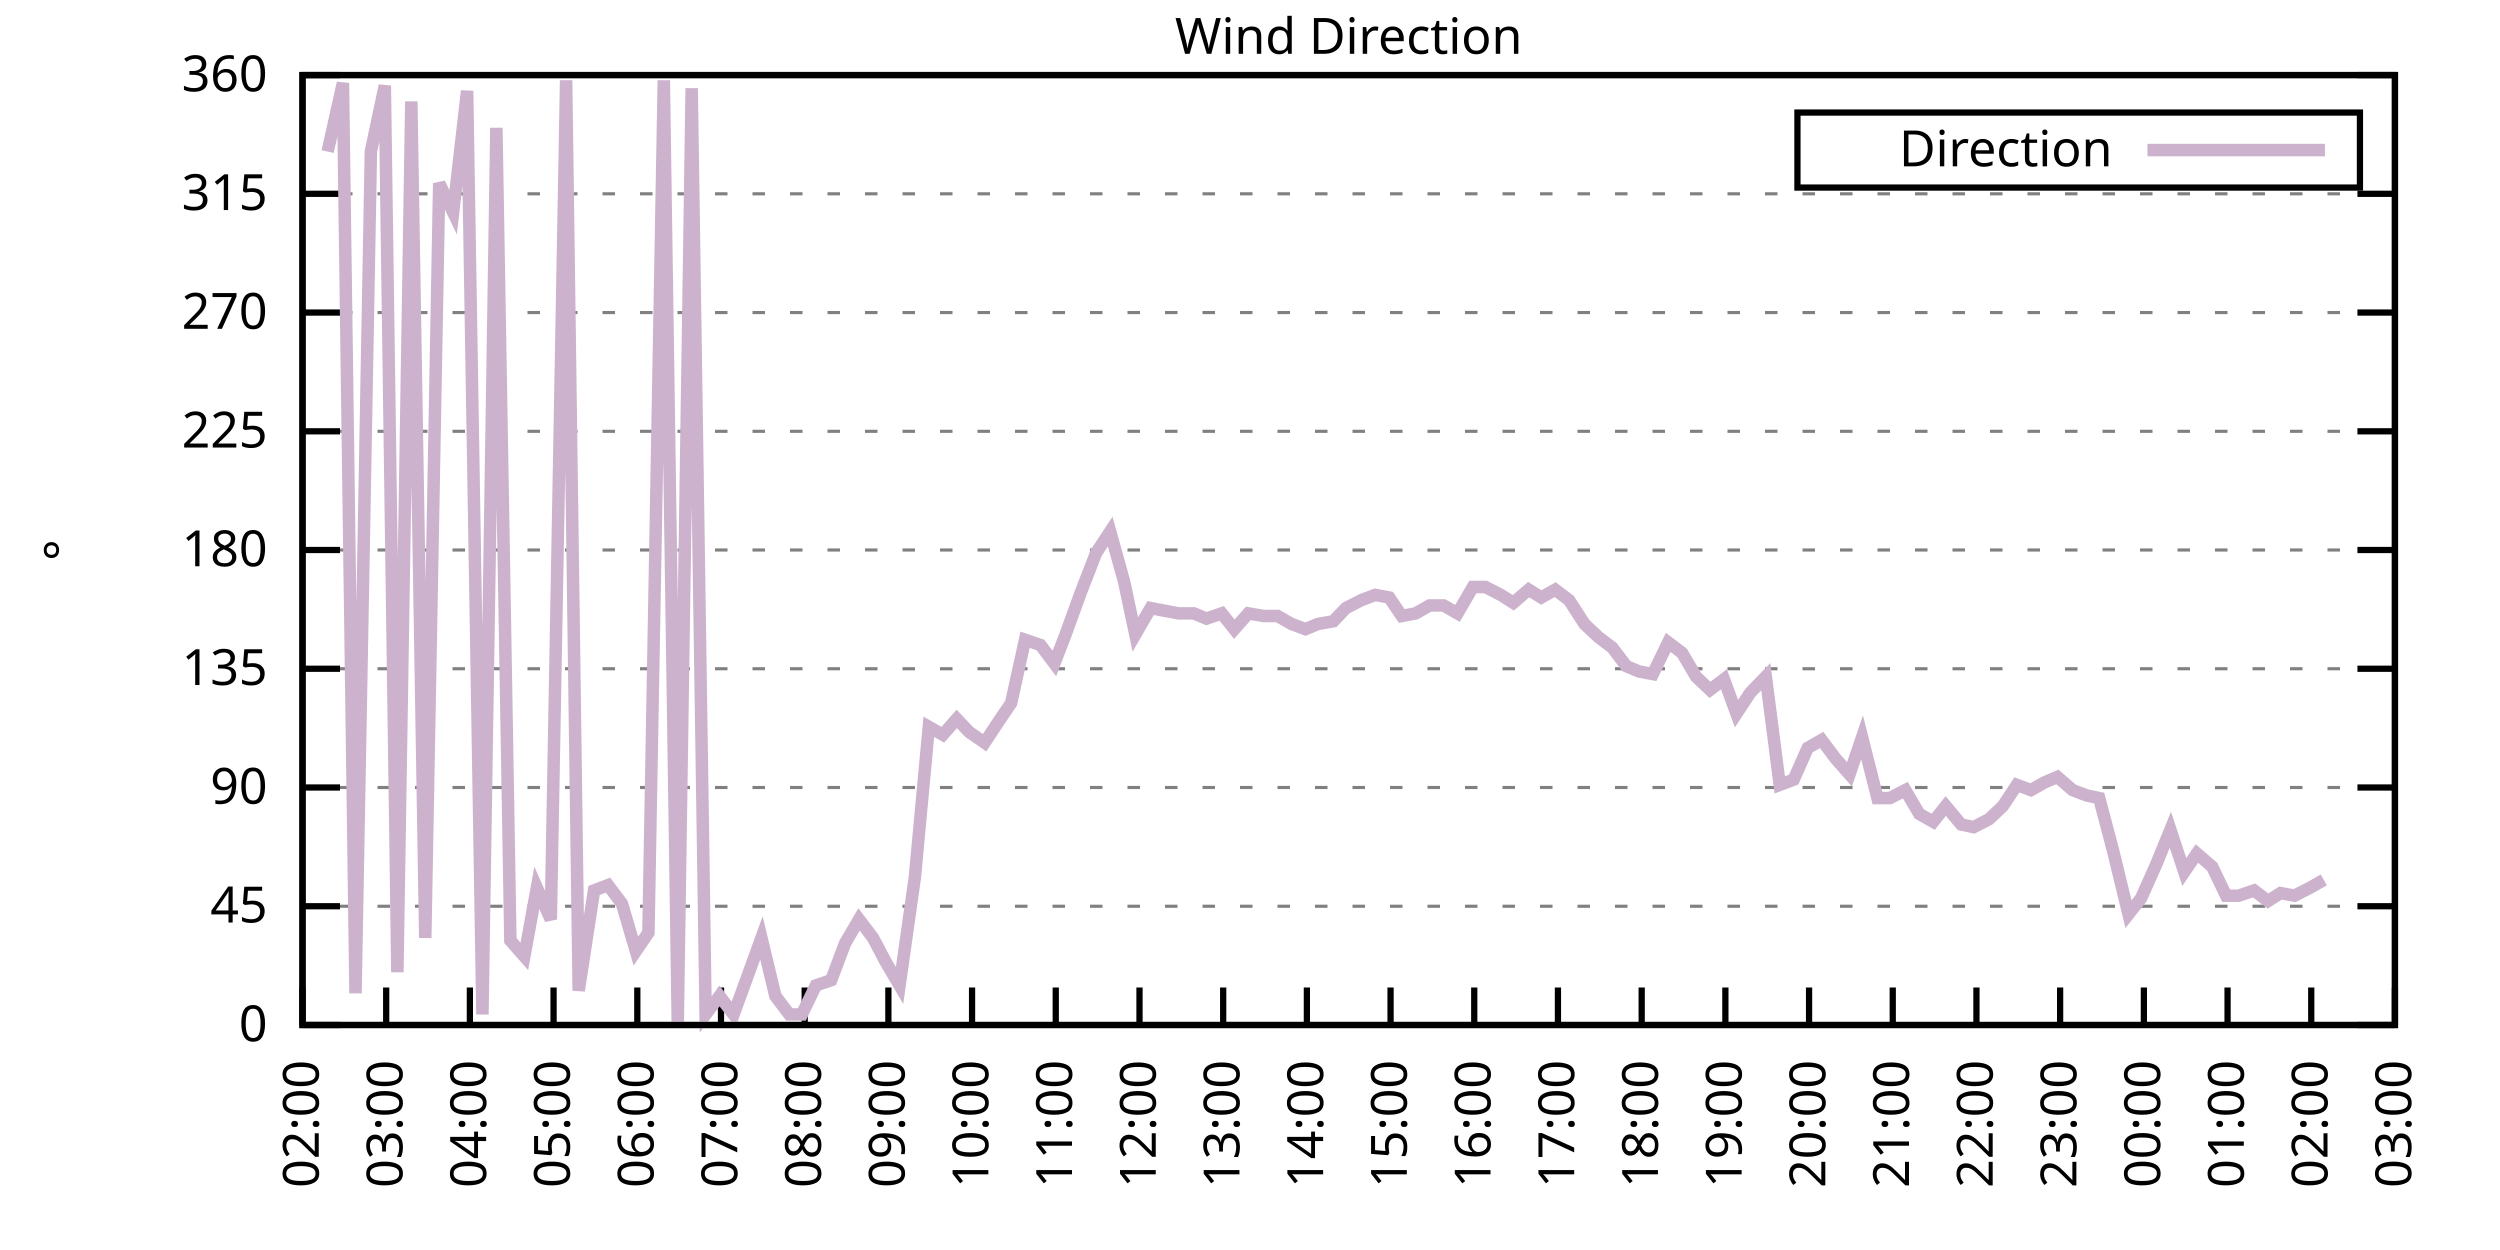
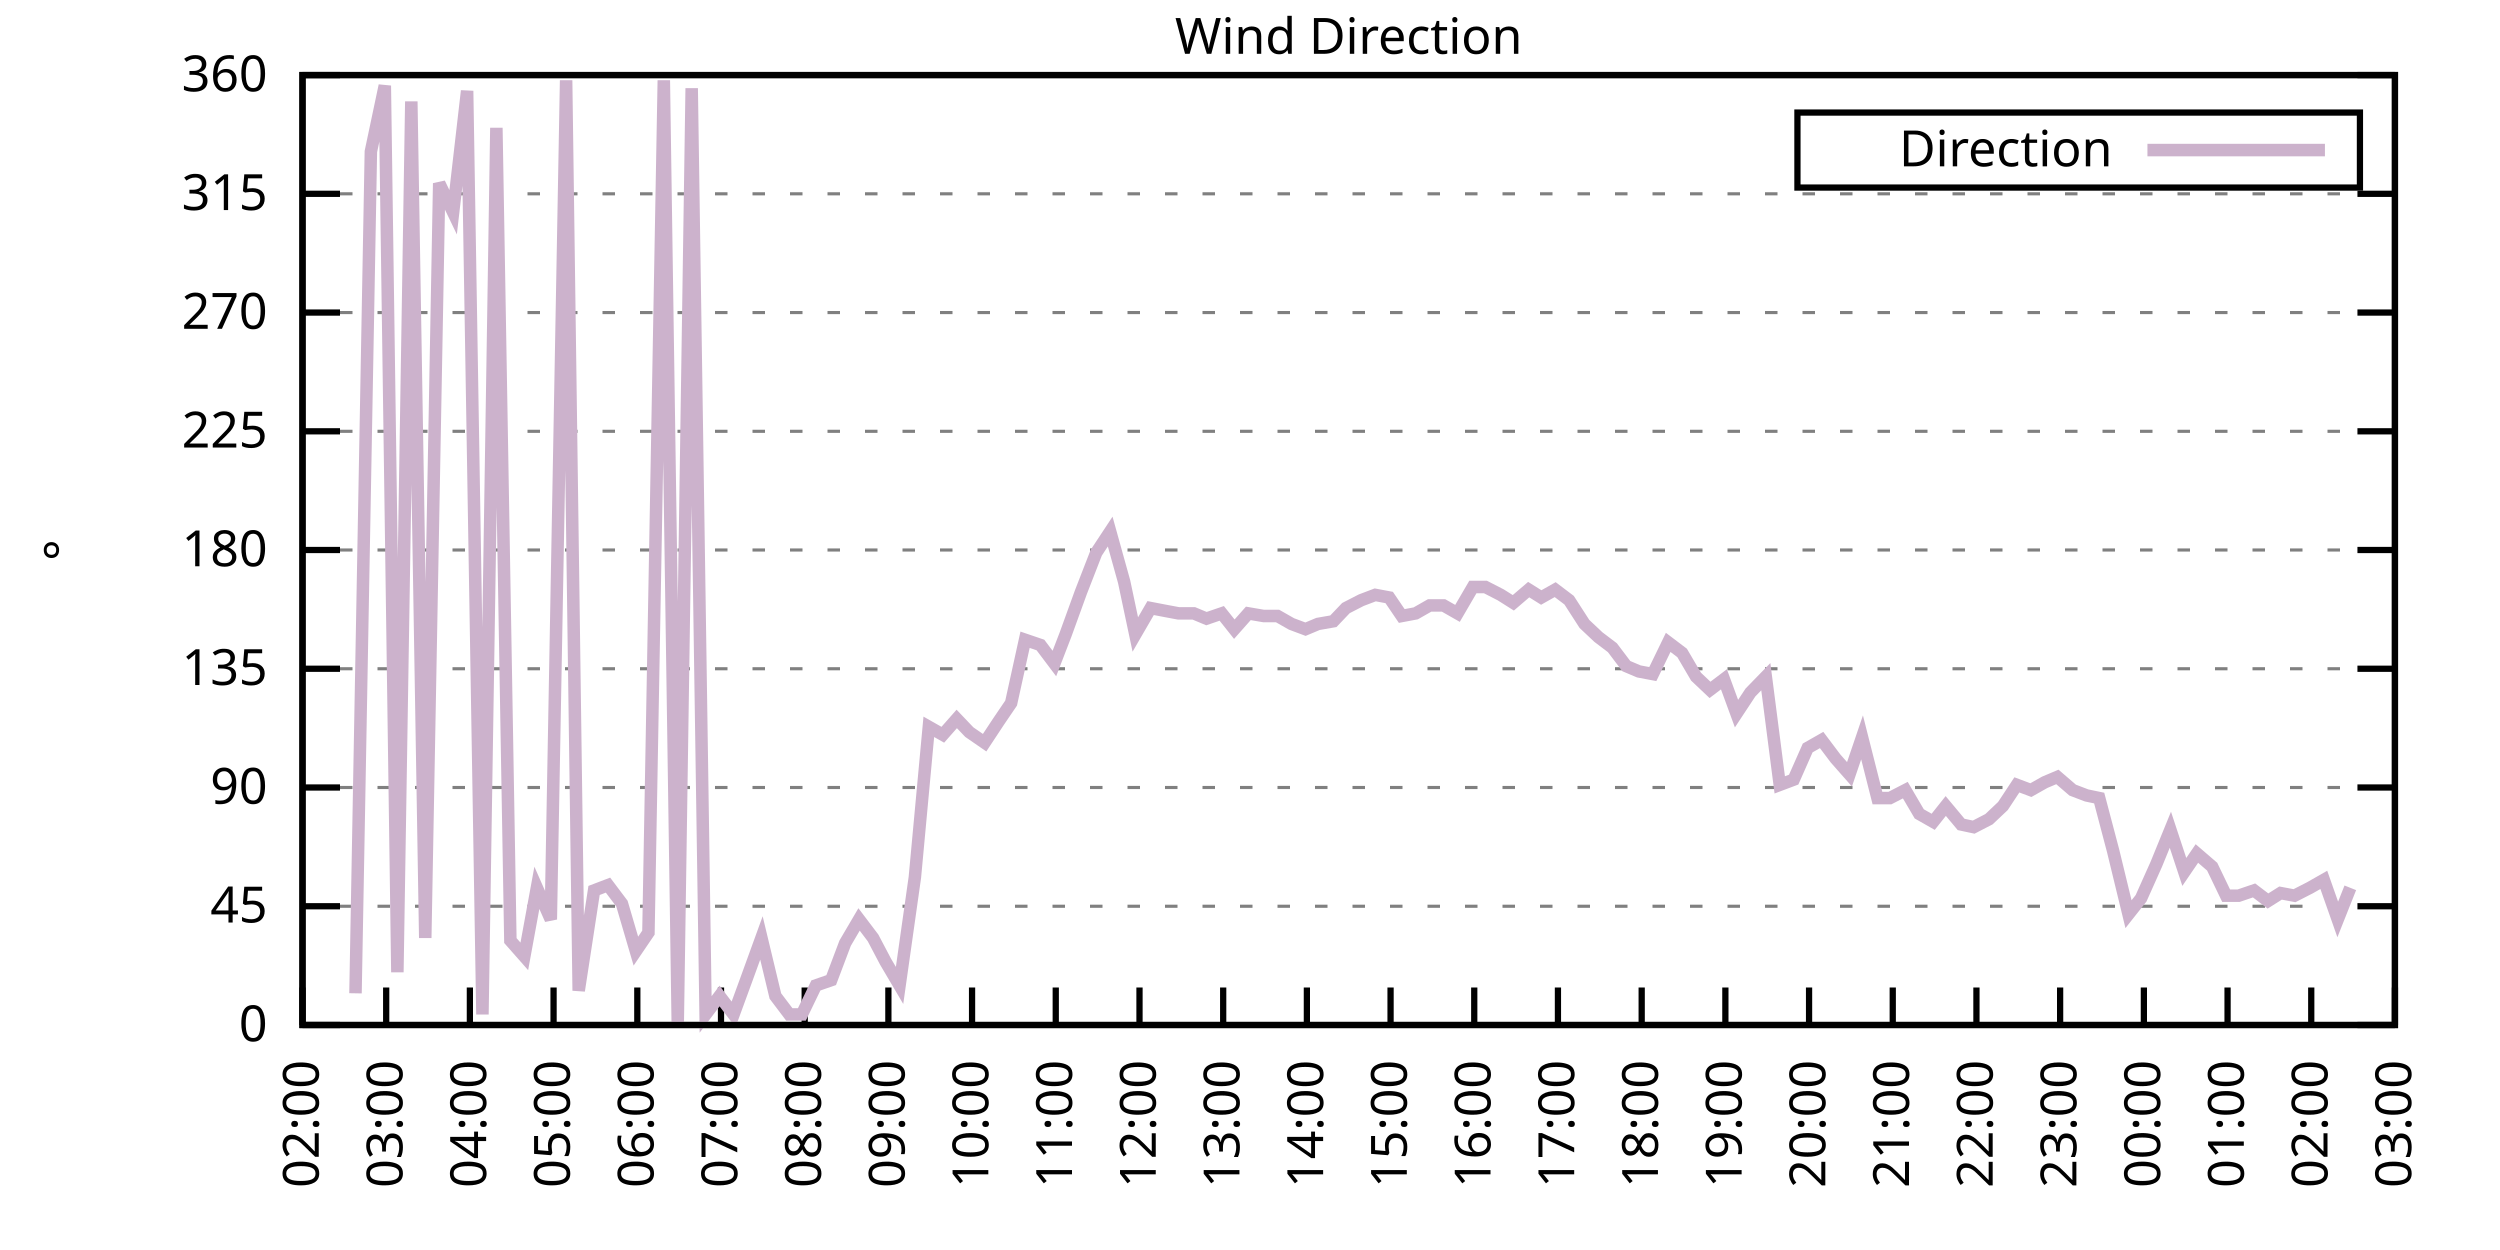
<svg xmlns="http://www.w3.org/2000/svg" xmlns:xlink="http://www.w3.org/1999/xlink" width="400" height="200" viewBox="0 0 400 200">
  <g id="gnuplot_canvas">
    <rect x="0" y="0" width="400" height="200" fill="none" />
    <defs>
      <circle id="gpDot" r="0.5" stroke-width="0.5" stroke="currentColor" />
      <path id="gpPt0" stroke-width="0.333" stroke="currentColor" d="M-1,0 h2 M0,-1 v2" />
      <path id="gpPt1" stroke-width="0.333" stroke="currentColor" d="M-1,-1 L1,1 M1,-1 L-1,1" />
      <path id="gpPt2" stroke-width="0.333" stroke="currentColor" d="M-1,0 L1,0 M0,-1 L0,1 M-1,-1 L1,1 M-1,1 L1,-1" />
      <rect id="gpPt3" stroke-width="0.333" stroke="currentColor" x="-1" y="-1" width="2" height="2" />
      <rect id="gpPt4" stroke-width="0.333" stroke="currentColor" fill="currentColor" x="-1" y="-1" width="2" height="2" />
      <circle id="gpPt5" stroke-width="0.333" stroke="currentColor" cx="0" cy="0" r="1" />
      <use xlink:href="#gpPt5" id="gpPt6" fill="currentColor" stroke="none" />
      <path id="gpPt7" stroke-width="0.333" stroke="currentColor" d="M0,-1.33 L-1.33,0.67 L1.33,0.67 z" />
      <use xlink:href="#gpPt7" id="gpPt8" fill="currentColor" stroke="none" />
      <use xlink:href="#gpPt7" id="gpPt9" stroke="currentColor" transform="rotate(180)" />
      <use xlink:href="#gpPt9" id="gpPt10" fill="currentColor" stroke="none" />
      <use xlink:href="#gpPt3" id="gpPt11" stroke="currentColor" transform="rotate(45)" />
      <use xlink:href="#gpPt11" id="gpPt12" fill="currentColor" stroke="none" />
      <path id="gpPt13" stroke-width="0.333" stroke="currentColor" d="M0,1.330 L1.265,0.411 L0.782,-1.067 L-0.782,-1.076 L-1.265,0.411 z" />
      <use xlink:href="#gpPt13" id="gpPt14" fill="currentColor" stroke="none" />
      <filter id="textbox" filterUnits="objectBoundingBox" x="0" y="0" height="1" width="1">
        <feFlood flood-color="white" flood-opacity="1" result="bgnd" />
        <feComposite in="SourceGraphic" in2="bgnd" operator="atop" />
      </filter>
      <filter id="greybox" filterUnits="objectBoundingBox" x="0" y="0" height="1" width="1">
        <feFlood flood-color="lightgrey" flood-opacity="1" result="grey" />
        <feComposite in="SourceGraphic" in2="grey" operator="atop" />
      </filter>
    </defs>
    <g fill="none" color="white" stroke="currentColor" stroke-width="1.00" stroke-linecap="butt" stroke-linejoin="miter">
</g>
    <g fill="none" color="black" stroke="currentColor" stroke-width="1.00" stroke-linecap="butt" stroke-linejoin="miter">
      <g stroke="none" shape-rendering="crispEdges">
        <polygon fill="rgb(255, 255, 255)" points="48.40,164.00 383.18,164.00 383.18,12.02 48.40,12.02 " />
      </g>
    </g>
    <g fill="none" color="black" stroke="currentColor" stroke-width="1.00" stroke-linecap="butt" stroke-linejoin="miter">
</g>
    <g fill="none" color="black" stroke="black" stroke-width="0.50" stroke-linecap="butt" stroke-linejoin="miter">
</g>
    <g fill="none" color="gray" stroke="currentColor" stroke-width="0.50" stroke-linecap="butt" stroke-linejoin="miter">
      <path stroke="gray" stroke-dasharray="2,4" class="gridline" d="M48.40,164.00 L383.19,164.00  " />
    </g>
    <g fill="none" color="gray" stroke="gray" stroke-width="1.00" stroke-linecap="butt" stroke-linejoin="miter">
</g>
    <g fill="none" color="black" stroke="currentColor" stroke-width="1.00" stroke-linecap="butt" stroke-linejoin="miter">
      <path stroke="black" d="M48.40,164.00 L54.40,164.00 M383.19,164.00 L377.19,164.00  " />
      <g transform="translate(42.80,166.60)" stroke="none" fill="black" font-family="Sans" font-size="8.00" text-anchor="end">
        <text>
          <tspan font-family="Sans"> 0</tspan>
        </text>
      </g>
    </g>
    <g fill="none" color="black" stroke="currentColor" stroke-width="1.00" stroke-linecap="butt" stroke-linejoin="miter">
</g>
    <g fill="none" color="black" stroke="black" stroke-width="0.50" stroke-linecap="butt" stroke-linejoin="miter">
</g>
    <g fill="none" color="gray" stroke="currentColor" stroke-width="0.50" stroke-linecap="butt" stroke-linejoin="miter">
      <path stroke="gray" stroke-dasharray="2,4" class="gridline" d="M48.40,145.00 L383.19,145.00  " />
    </g>
    <g fill="none" color="gray" stroke="gray" stroke-width="1.00" stroke-linecap="butt" stroke-linejoin="miter">
</g>
    <g fill="none" color="black" stroke="currentColor" stroke-width="1.00" stroke-linecap="butt" stroke-linejoin="miter">
      <path stroke="black" d="M48.40,145.00 L54.40,145.00 M383.19,145.00 L377.19,145.00  " />
      <g transform="translate(42.80,147.60)" stroke="none" fill="black" font-family="Sans" font-size="8.00" text-anchor="end">
        <text>
          <tspan font-family="Sans"> 45</tspan>
        </text>
      </g>
    </g>
    <g fill="none" color="black" stroke="currentColor" stroke-width="1.00" stroke-linecap="butt" stroke-linejoin="miter">
</g>
    <g fill="none" color="black" stroke="black" stroke-width="0.50" stroke-linecap="butt" stroke-linejoin="miter">
</g>
    <g fill="none" color="gray" stroke="currentColor" stroke-width="0.50" stroke-linecap="butt" stroke-linejoin="miter">
      <path stroke="gray" stroke-dasharray="2,4" class="gridline" d="M48.40,126.00 L383.19,126.00  " />
    </g>
    <g fill="none" color="gray" stroke="gray" stroke-width="1.00" stroke-linecap="butt" stroke-linejoin="miter">
</g>
    <g fill="none" color="black" stroke="currentColor" stroke-width="1.00" stroke-linecap="butt" stroke-linejoin="miter">
      <path stroke="black" d="M48.40,126.00 L54.40,126.00 M383.19,126.00 L377.19,126.00  " />
      <g transform="translate(42.80,128.60)" stroke="none" fill="black" font-family="Sans" font-size="8.00" text-anchor="end">
        <text>
          <tspan font-family="Sans"> 90</tspan>
        </text>
      </g>
    </g>
    <g fill="none" color="black" stroke="currentColor" stroke-width="1.00" stroke-linecap="butt" stroke-linejoin="miter">
</g>
    <g fill="none" color="black" stroke="black" stroke-width="0.50" stroke-linecap="butt" stroke-linejoin="miter">
</g>
    <g fill="none" color="gray" stroke="currentColor" stroke-width="0.50" stroke-linecap="butt" stroke-linejoin="miter">
      <path stroke="gray" stroke-dasharray="2,4" class="gridline" d="M48.40,107.00 L383.19,107.00  " />
    </g>
    <g fill="none" color="gray" stroke="gray" stroke-width="1.00" stroke-linecap="butt" stroke-linejoin="miter">
</g>
    <g fill="none" color="black" stroke="currentColor" stroke-width="1.00" stroke-linecap="butt" stroke-linejoin="miter">
      <path stroke="black" d="M48.40,107.00 L54.40,107.00 M383.19,107.00 L377.19,107.00  " />
      <g transform="translate(42.80,109.60)" stroke="none" fill="black" font-family="Sans" font-size="8.00" text-anchor="end">
        <text>
          <tspan font-family="Sans"> 135</tspan>
        </text>
      </g>
    </g>
    <g fill="none" color="black" stroke="currentColor" stroke-width="1.00" stroke-linecap="butt" stroke-linejoin="miter">
</g>
    <g fill="none" color="black" stroke="black" stroke-width="0.50" stroke-linecap="butt" stroke-linejoin="miter">
</g>
    <g fill="none" color="gray" stroke="currentColor" stroke-width="0.50" stroke-linecap="butt" stroke-linejoin="miter">
      <path stroke="gray" stroke-dasharray="2,4" class="gridline" d="M48.40,88.00 L383.19,88.00  " />
    </g>
    <g fill="none" color="gray" stroke="gray" stroke-width="1.00" stroke-linecap="butt" stroke-linejoin="miter">
</g>
    <g fill="none" color="black" stroke="currentColor" stroke-width="1.00" stroke-linecap="butt" stroke-linejoin="miter">
      <path stroke="black" d="M48.40,88.00 L54.40,88.00 M383.19,88.00 L377.19,88.00  " />
      <g transform="translate(42.80,90.60)" stroke="none" fill="black" font-family="Sans" font-size="8.00" text-anchor="end">
        <text>
          <tspan font-family="Sans"> 180</tspan>
        </text>
      </g>
    </g>
    <g fill="none" color="black" stroke="currentColor" stroke-width="1.00" stroke-linecap="butt" stroke-linejoin="miter">
</g>
    <g fill="none" color="black" stroke="black" stroke-width="0.50" stroke-linecap="butt" stroke-linejoin="miter">
</g>
    <g fill="none" color="gray" stroke="currentColor" stroke-width="0.50" stroke-linecap="butt" stroke-linejoin="miter">
      <path stroke="gray" stroke-dasharray="2,4" class="gridline" d="M48.40,69.01 L383.19,69.01  " />
    </g>
    <g fill="none" color="gray" stroke="gray" stroke-width="1.00" stroke-linecap="butt" stroke-linejoin="miter">
</g>
    <g fill="none" color="black" stroke="currentColor" stroke-width="1.00" stroke-linecap="butt" stroke-linejoin="miter">
      <path stroke="black" d="M48.40,69.01 L54.40,69.01 M383.19,69.01 L377.19,69.01  " />
      <g transform="translate(42.80,71.61)" stroke="none" fill="black" font-family="Sans" font-size="8.00" text-anchor="end">
        <text>
          <tspan font-family="Sans"> 225</tspan>
        </text>
      </g>
    </g>
    <g fill="none" color="black" stroke="currentColor" stroke-width="1.00" stroke-linecap="butt" stroke-linejoin="miter">
</g>
    <g fill="none" color="black" stroke="black" stroke-width="0.50" stroke-linecap="butt" stroke-linejoin="miter">
</g>
    <g fill="none" color="gray" stroke="currentColor" stroke-width="0.50" stroke-linecap="butt" stroke-linejoin="miter">
      <path stroke="gray" stroke-dasharray="2,4" class="gridline" d="M48.40,50.01 L383.19,50.01  " />
    </g>
    <g fill="none" color="gray" stroke="gray" stroke-width="1.00" stroke-linecap="butt" stroke-linejoin="miter">
</g>
    <g fill="none" color="black" stroke="currentColor" stroke-width="1.00" stroke-linecap="butt" stroke-linejoin="miter">
      <path stroke="black" d="M48.40,50.01 L54.40,50.01 M383.19,50.01 L377.19,50.01  " />
      <g transform="translate(42.80,52.61)" stroke="none" fill="black" font-family="Sans" font-size="8.00" text-anchor="end">
        <text>
          <tspan font-family="Sans"> 270</tspan>
        </text>
      </g>
    </g>
    <g fill="none" color="black" stroke="currentColor" stroke-width="1.00" stroke-linecap="butt" stroke-linejoin="miter">
</g>
    <g fill="none" color="black" stroke="black" stroke-width="0.50" stroke-linecap="butt" stroke-linejoin="miter">
</g>
    <g fill="none" color="gray" stroke="currentColor" stroke-width="0.50" stroke-linecap="butt" stroke-linejoin="miter">
      <path stroke="gray" stroke-dasharray="2,4" class="gridline" d="M48.40,31.01 L383.19,31.01  " />
    </g>
    <g fill="none" color="gray" stroke="gray" stroke-width="1.00" stroke-linecap="butt" stroke-linejoin="miter">
</g>
    <g fill="none" color="black" stroke="currentColor" stroke-width="1.00" stroke-linecap="butt" stroke-linejoin="miter">
      <path stroke="black" d="M48.40,31.01 L54.40,31.01 M383.19,31.01 L377.19,31.01  " />
      <g transform="translate(42.80,33.61)" stroke="none" fill="black" font-family="Sans" font-size="8.00" text-anchor="end">
        <text>
          <tspan font-family="Sans"> 315</tspan>
        </text>
      </g>
    </g>
    <g fill="none" color="black" stroke="currentColor" stroke-width="1.00" stroke-linecap="butt" stroke-linejoin="miter">
</g>
    <g fill="none" color="black" stroke="black" stroke-width="0.50" stroke-linecap="butt" stroke-linejoin="miter">
</g>
    <g fill="none" color="gray" stroke="currentColor" stroke-width="0.50" stroke-linecap="butt" stroke-linejoin="miter">
      <path stroke="gray" stroke-dasharray="2,4" class="gridline" d="M48.40,12.01 L383.19,12.01  " />
    </g>
    <g fill="none" color="gray" stroke="gray" stroke-width="1.00" stroke-linecap="butt" stroke-linejoin="miter">
</g>
    <g fill="none" color="black" stroke="currentColor" stroke-width="1.00" stroke-linecap="butt" stroke-linejoin="miter">
      <path stroke="black" d="M48.40,12.01 L54.40,12.01 M383.19,12.01 L377.19,12.01  " />
      <g transform="translate(42.80,14.61)" stroke="none" fill="black" font-family="Sans" font-size="8.00" text-anchor="end">
        <text>
          <tspan font-family="Sans"> 360</tspan>
        </text>
      </g>
    </g>
    <g fill="none" color="black" stroke="currentColor" stroke-width="1.00" stroke-linecap="butt" stroke-linejoin="miter">
      <path stroke="black" d="M48.40,164.00 L48.40,158.00  " />
      <g transform="translate(51.00,169.60) rotate(270.00)" stroke="none" fill="black" font-family="Sans" font-size="8.00" text-anchor="end">
        <text>
          <tspan font-family="Sans">02:00</tspan>
        </text>
      </g>
    </g>
    <g fill="none" color="black" stroke="currentColor" stroke-width="1.00" stroke-linecap="butt" stroke-linejoin="miter">
      <path stroke="black" d="M61.79,164.00 L61.79,158.00  " />
      <g transform="translate(64.39,169.60) rotate(270.00)" stroke="none" fill="black" font-family="Sans" font-size="8.00" text-anchor="end">
        <text>
          <tspan font-family="Sans">03:00</tspan>
        </text>
      </g>
    </g>
    <g fill="none" color="black" stroke="currentColor" stroke-width="1.00" stroke-linecap="butt" stroke-linejoin="miter">
      <path stroke="black" d="M75.18,164.00 L75.18,158.00  " />
      <g transform="translate(77.78,169.60) rotate(270.00)" stroke="none" fill="black" font-family="Sans" font-size="8.00" text-anchor="end">
        <text>
          <tspan font-family="Sans">04:00</tspan>
        </text>
      </g>
    </g>
    <g fill="none" color="black" stroke="currentColor" stroke-width="1.00" stroke-linecap="butt" stroke-linejoin="miter">
      <path stroke="black" d="M88.57,164.00 L88.57,158.00  " />
      <g transform="translate(91.17,169.60) rotate(270.00)" stroke="none" fill="black" font-family="Sans" font-size="8.00" text-anchor="end">
        <text>
          <tspan font-family="Sans">05:00</tspan>
        </text>
      </g>
    </g>
    <g fill="none" color="black" stroke="currentColor" stroke-width="1.00" stroke-linecap="butt" stroke-linejoin="miter">
      <path stroke="black" d="M101.97,164.00 L101.97,158.00  " />
      <g transform="translate(104.57,169.60) rotate(270.00)" stroke="none" fill="black" font-family="Sans" font-size="8.00" text-anchor="end">
        <text>
          <tspan font-family="Sans">06:00</tspan>
        </text>
      </g>
    </g>
    <g fill="none" color="black" stroke="currentColor" stroke-width="1.00" stroke-linecap="butt" stroke-linejoin="miter">
      <path stroke="black" d="M115.36,164.00 L115.36,158.00  " />
      <g transform="translate(117.96,169.60) rotate(270.00)" stroke="none" fill="black" font-family="Sans" font-size="8.00" text-anchor="end">
        <text>
          <tspan font-family="Sans">07:00</tspan>
        </text>
      </g>
    </g>
    <g fill="none" color="black" stroke="currentColor" stroke-width="1.00" stroke-linecap="butt" stroke-linejoin="miter">
      <path stroke="black" d="M128.75,164.00 L128.75,158.00  " />
      <g transform="translate(131.35,169.60) rotate(270.00)" stroke="none" fill="black" font-family="Sans" font-size="8.00" text-anchor="end">
        <text>
          <tspan font-family="Sans">08:00</tspan>
        </text>
      </g>
    </g>
    <g fill="none" color="black" stroke="currentColor" stroke-width="1.00" stroke-linecap="butt" stroke-linejoin="miter">
      <path stroke="black" d="M142.14,164.00 L142.14,158.00  " />
      <g transform="translate(144.74,169.60) rotate(270.00)" stroke="none" fill="black" font-family="Sans" font-size="8.00" text-anchor="end">
        <text>
          <tspan font-family="Sans">09:00</tspan>
        </text>
      </g>
    </g>
    <g fill="none" color="black" stroke="currentColor" stroke-width="1.00" stroke-linecap="butt" stroke-linejoin="miter">
      <path stroke="black" d="M155.53,164.00 L155.53,158.00  " />
      <g transform="translate(158.13,169.60) rotate(270.00)" stroke="none" fill="black" font-family="Sans" font-size="8.00" text-anchor="end">
        <text>
          <tspan font-family="Sans">10:00</tspan>
        </text>
      </g>
    </g>
    <g fill="none" color="black" stroke="currentColor" stroke-width="1.00" stroke-linecap="butt" stroke-linejoin="miter">
      <path stroke="black" d="M168.92,164.00 L168.92,158.00  " />
      <g transform="translate(171.52,169.60) rotate(270.00)" stroke="none" fill="black" font-family="Sans" font-size="8.00" text-anchor="end">
        <text>
          <tspan font-family="Sans">11:00</tspan>
        </text>
      </g>
    </g>
    <g fill="none" color="black" stroke="currentColor" stroke-width="1.00" stroke-linecap="butt" stroke-linejoin="miter">
      <path stroke="black" d="M182.32,164.00 L182.32,158.00  " />
      <g transform="translate(184.92,169.60) rotate(270.00)" stroke="none" fill="black" font-family="Sans" font-size="8.00" text-anchor="end">
        <text>
          <tspan font-family="Sans">12:00</tspan>
        </text>
      </g>
    </g>
    <g fill="none" color="black" stroke="currentColor" stroke-width="1.00" stroke-linecap="butt" stroke-linejoin="miter">
      <path stroke="black" d="M195.71,164.00 L195.71,158.00  " />
      <g transform="translate(198.31,169.60) rotate(270.00)" stroke="none" fill="black" font-family="Sans" font-size="8.00" text-anchor="end">
        <text>
          <tspan font-family="Sans">13:00</tspan>
        </text>
      </g>
    </g>
    <g fill="none" color="black" stroke="currentColor" stroke-width="1.00" stroke-linecap="butt" stroke-linejoin="miter">
      <path stroke="black" d="M209.10,164.00 L209.10,158.00  " />
      <g transform="translate(211.70,169.60) rotate(270.00)" stroke="none" fill="black" font-family="Sans" font-size="8.00" text-anchor="end">
        <text>
          <tspan font-family="Sans">14:00</tspan>
        </text>
      </g>
    </g>
    <g fill="none" color="black" stroke="currentColor" stroke-width="1.00" stroke-linecap="butt" stroke-linejoin="miter">
      <path stroke="black" d="M222.49,164.00 L222.49,158.00  " />
      <g transform="translate(225.09,169.60) rotate(270.00)" stroke="none" fill="black" font-family="Sans" font-size="8.00" text-anchor="end">
        <text>
          <tspan font-family="Sans">15:00</tspan>
        </text>
      </g>
    </g>
    <g fill="none" color="black" stroke="currentColor" stroke-width="1.00" stroke-linecap="butt" stroke-linejoin="miter">
      <path stroke="black" d="M235.88,164.00 L235.88,158.00  " />
      <g transform="translate(238.48,169.60) rotate(270.00)" stroke="none" fill="black" font-family="Sans" font-size="8.00" text-anchor="end">
        <text>
          <tspan font-family="Sans">16:00</tspan>
        </text>
      </g>
    </g>
    <g fill="none" color="black" stroke="currentColor" stroke-width="1.00" stroke-linecap="butt" stroke-linejoin="miter">
      <path stroke="black" d="M249.27,164.00 L249.27,158.00  " />
      <g transform="translate(251.87,169.60) rotate(270.00)" stroke="none" fill="black" font-family="Sans" font-size="8.00" text-anchor="end">
        <text>
          <tspan font-family="Sans">17:00</tspan>
        </text>
      </g>
    </g>
    <g fill="none" color="black" stroke="currentColor" stroke-width="1.00" stroke-linecap="butt" stroke-linejoin="miter">
      <path stroke="black" d="M262.67,164.00 L262.67,158.00  " />
      <g transform="translate(265.27,169.60) rotate(270.00)" stroke="none" fill="black" font-family="Sans" font-size="8.00" text-anchor="end">
        <text>
          <tspan font-family="Sans">18:00</tspan>
        </text>
      </g>
    </g>
    <g fill="none" color="black" stroke="currentColor" stroke-width="1.00" stroke-linecap="butt" stroke-linejoin="miter">
      <path stroke="black" d="M276.06,164.00 L276.06,158.00  " />
      <g transform="translate(278.66,169.60) rotate(270.00)" stroke="none" fill="black" font-family="Sans" font-size="8.00" text-anchor="end">
        <text>
          <tspan font-family="Sans">19:00</tspan>
        </text>
      </g>
    </g>
    <g fill="none" color="black" stroke="currentColor" stroke-width="1.00" stroke-linecap="butt" stroke-linejoin="miter">
      <path stroke="black" d="M289.45,164.00 L289.45,158.00  " />
      <g transform="translate(292.05,169.60) rotate(270.00)" stroke="none" fill="black" font-family="Sans" font-size="8.00" text-anchor="end">
        <text>
          <tspan font-family="Sans">20:00</tspan>
        </text>
      </g>
    </g>
    <g fill="none" color="black" stroke="currentColor" stroke-width="1.00" stroke-linecap="butt" stroke-linejoin="miter">
      <path stroke="black" d="M302.84,164.00 L302.84,158.00  " />
      <g transform="translate(305.44,169.60) rotate(270.00)" stroke="none" fill="black" font-family="Sans" font-size="8.00" text-anchor="end">
        <text>
          <tspan font-family="Sans">21:00</tspan>
        </text>
      </g>
    </g>
    <g fill="none" color="black" stroke="currentColor" stroke-width="1.00" stroke-linecap="butt" stroke-linejoin="miter">
      <path stroke="black" d="M316.23,164.00 L316.23,158.00  " />
      <g transform="translate(318.83,169.60) rotate(270.00)" stroke="none" fill="black" font-family="Sans" font-size="8.00" text-anchor="end">
        <text>
          <tspan font-family="Sans">22:00</tspan>
        </text>
      </g>
    </g>
    <g fill="none" color="black" stroke="currentColor" stroke-width="1.00" stroke-linecap="butt" stroke-linejoin="miter">
      <path stroke="black" d="M329.62,164.00 L329.62,158.00  " />
      <g transform="translate(332.22,169.60) rotate(270.00)" stroke="none" fill="black" font-family="Sans" font-size="8.00" text-anchor="end">
        <text>
          <tspan font-family="Sans">23:00</tspan>
        </text>
      </g>
    </g>
    <g fill="none" color="black" stroke="currentColor" stroke-width="1.00" stroke-linecap="butt" stroke-linejoin="miter">
      <path stroke="black" d="M343.02,164.00 L343.02,158.00  " />
      <g transform="translate(345.62,169.60) rotate(270.00)" stroke="none" fill="black" font-family="Sans" font-size="8.00" text-anchor="end">
        <text>
          <tspan font-family="Sans">00:00</tspan>
        </text>
      </g>
    </g>
    <g fill="none" color="black" stroke="currentColor" stroke-width="1.00" stroke-linecap="butt" stroke-linejoin="miter">
      <path stroke="black" d="M356.41,164.00 L356.41,158.00  " />
      <g transform="translate(359.01,169.60) rotate(270.00)" stroke="none" fill="black" font-family="Sans" font-size="8.00" text-anchor="end">
        <text>
          <tspan font-family="Sans">01:00</tspan>
        </text>
      </g>
    </g>
    <g fill="none" color="black" stroke="currentColor" stroke-width="1.00" stroke-linecap="butt" stroke-linejoin="miter">
      <path stroke="black" d="M369.80,164.00 L369.80,158.00  " />
      <g transform="translate(372.40,169.60) rotate(270.00)" stroke="none" fill="black" font-family="Sans" font-size="8.00" text-anchor="end">
        <text>
          <tspan font-family="Sans">02:00</tspan>
        </text>
      </g>
    </g>
    <g fill="none" color="black" stroke="currentColor" stroke-width="1.00" stroke-linecap="butt" stroke-linejoin="miter">
      <path stroke="black" d="M383.19,164.00 L383.19,158.00  " />
      <g transform="translate(385.79,169.60) rotate(270.00)" stroke="none" fill="black" font-family="Sans" font-size="8.00" text-anchor="end">
        <text>
          <tspan font-family="Sans">03:00</tspan>
        </text>
      </g>
    </g>
    <g fill="none" color="black" stroke="currentColor" stroke-width="1.00" stroke-linecap="butt" stroke-linejoin="miter">
</g>
    <g fill="none" color="black" stroke="currentColor" stroke-width="1.00" stroke-linecap="butt" stroke-linejoin="miter">
      <path stroke="black" d="M48.40,12.01 L48.40,164.00 L383.19,164.00 L383.19,12.01 L48.40,12.01 Z  " />
    </g>
    <g fill="none" color="black" stroke="currentColor" stroke-width="1.00" stroke-linecap="butt" stroke-linejoin="miter">
</g>
    <g fill="none" color="black" stroke="currentColor" stroke-width="1.00" stroke-linecap="butt" stroke-linejoin="miter">
      <path stroke="black" d="M287.59,30.01 L287.59,18.01 L377.59,18.01 L377.59,30.01 L287.59,30.01 Z  " />
    </g>
    <g id="Wind_direction_plot_1">
      <g fill="none" color="white" stroke="black" stroke-width="2.00" stroke-linecap="butt" stroke-linejoin="miter">
</g>
      <g fill="none" color="black" stroke="currentColor" stroke-width="2.00" stroke-linecap="butt" stroke-linejoin="miter">
        <g transform="translate(337.99,26.61)" stroke="none" fill="black" font-family="Sans" font-size="8.00" text-anchor="end">
          <text>
            <tspan font-family="Sans">Direction</tspan>
          </text>
        </g>
      </g>
      <g fill="none" color="black" stroke="currentColor" stroke-width="2.00" stroke-linecap="butt" stroke-linejoin="miter">
-         <path stroke="rgb(204, 178, 204)" d="M343.59,24.01 L371.99,24.01 M52.42,24.25 L54.87,13.28 L56.88,158.93 L59.34,24.25 L61.57,13.70 L63.58,155.56   L65.81,16.23 L68.04,150.07 L70.27,29.32 L72.50,33.96 L74.74,14.54 L77.19,162.31 L79.42,20.45 L81.66,150.49   L83.89,153.02 L85.90,142.05 L88.13,147.11 L90.58,12.85 L92.59,158.51 L95.05,142.47 L97.28,141.62 L99.51,144.58   L101.74,152.18 L103.75,149.22 L106.21,12.85 L108.44,163.58 L110.67,14.12 L112.90,162.31 L115.13,159.36 L117.37,162.31   L119.38,156.82 L121.83,150.07 L124.06,159.36 L126.29,162.31 L128.30,162.31 L130.54,157.67 L132.99,156.82 L135.22,150.91   L137.45,147.11 L139.69,150.07 L141.69,153.87 L143.93,157.67 L146.38,140.36 L148.61,116.29 L150.85,117.56 L153.08,115.03   L155.09,117.14 L157.54,118.83 L159.77,115.45 L161.78,112.49 L164.01,102.36 L166.47,103.20 L168.70,106.16 L170.49,101.52   L172.94,94.76 L175.40,88.43 L177.63,85.05 L179.86,93.07 L181.65,101.52 L184.10,97.29 L186.33,97.72 L188.57,98.14   L191.02,98.14 L193.03,98.98 L195.48,98.14 L197.49,100.67 L199.73,98.14 L202.18,98.56 L204.41,98.56 L206.64,99.83   L208.88,100.67 L210.88,99.83 L213.34,99.40 L215.35,97.29 L217.80,96.03 L220.04,95.18 L222.27,95.60 L224.28,98.56   L226.51,98.14 L228.74,96.87 L230.97,96.87 L233.20,98.14 L235.66,93.92 L237.67,93.92 L240.12,95.18 L242.13,96.45   L244.59,94.34 L246.60,95.60 L248.83,94.34 L251.06,96.03 L253.51,99.83 L255.75,101.94 L257.98,103.63 L260.21,106.58   L262.22,107.43 L264.45,107.85 L266.91,102.78 L269.14,104.47 L271.37,108.27 L273.60,110.38 L275.83,108.69 L277.84,114.18   L280.07,110.80 L282.53,108.27 L284.76,125.58 L286.99,124.74 L289.23,119.67 L291.46,118.40 L293.69,121.36 L295.92,123.89   L297.93,117.98 L300.39,127.69 L302.39,127.69 L304.85,126.42 L307.08,130.22 L309.31,131.49 L311.32,128.96 L313.78,131.91   L315.79,132.34 L318.24,131.07 L320.47,128.96 L322.70,125.58 L324.94,126.42 L327.17,125.16 L329.18,124.31 L331.63,126.42   L333.86,127.27 L335.87,127.69 L338.10,136.14 L340.56,146.27 L342.57,143.73 L345.02,138.25 L347.26,132.76 L349.49,139.51   L351.50,136.56 L353.95,138.67 L356.18,143.31 L358.19,143.31 L360.65,142.47 L362.88,144.16 L364.89,142.89 L367.12,143.31   L369.58,142.05 L371.81,140.78  " />
+         <path stroke="rgb(204, 178, 204)" d="M343.59,24.01 L371.99,24.01 M56.88,158.93 L59.34,24.25 L61.57,13.70 L63.58,155.56 L65.81,16.23 L68.04,150.07   L70.27,29.32 L72.50,33.96 L74.74,14.54 L77.19,162.31 L79.42,20.45 L81.66,150.49 L83.89,153.02 L85.90,142.05   L88.13,147.11 L90.58,12.85 L92.59,158.51 L95.05,142.47 L97.28,141.62 L99.51,144.58 L101.74,152.18 L103.75,149.22   L106.21,12.85 L108.44,163.58 L110.67,14.12 L112.90,162.31 L115.13,159.36 L117.37,162.31 L119.38,156.82 L121.83,150.07   L124.06,159.36 L126.29,162.31 L128.30,162.31 L130.54,157.67 L132.99,156.82 L135.22,150.91 L137.45,147.11 L139.69,150.07   L141.69,153.87 L143.93,157.67 L146.38,140.36 L148.61,116.29 L150.85,117.56 L153.08,115.03 L155.09,117.14 L157.54,118.83   L159.77,115.45 L161.78,112.49 L164.01,102.36 L166.47,103.20 L168.70,106.16 L170.49,101.52 L172.94,94.76 L175.40,88.43   L177.63,85.05 L179.86,93.07 L181.65,101.52 L184.10,97.29 L186.33,97.72 L188.57,98.14 L191.02,98.14 L193.03,98.98   L195.48,98.14 L197.49,100.67 L199.73,98.14 L202.18,98.56 L204.41,98.56 L206.64,99.83 L208.88,100.67 L210.88,99.83   L213.34,99.40 L215.35,97.29 L217.80,96.03 L220.04,95.18 L222.27,95.60 L224.28,98.56 L226.51,98.14 L228.74,96.87   L230.97,96.87 L233.20,98.14 L235.66,93.92 L237.67,93.92 L240.12,95.18 L242.13,96.45 L244.59,94.34 L246.60,95.60   L248.83,94.34 L251.06,96.03 L253.51,99.83 L255.75,101.94 L257.98,103.63 L260.21,106.58 L262.22,107.43 L264.45,107.85   L266.91,102.78 L269.14,104.47 L271.37,108.27 L273.60,110.38 L275.83,108.69 L277.84,114.18 L280.07,110.80 L282.53,108.27   L284.76,125.58 L286.99,124.74 L289.23,119.67 L291.46,118.40 L293.69,121.36 L295.92,123.89 L297.93,117.98 L300.39,127.69   L302.39,127.69 L304.85,126.42 L307.08,130.22 L309.31,131.49 L311.32,128.96 L313.78,131.91 L315.79,132.34 L318.24,131.07   L320.47,128.96 L322.70,125.58 L324.94,126.42 L327.17,125.16 L329.18,124.31 L331.63,126.42 L333.86,127.27 L335.87,127.69   L338.10,136.14 L340.56,146.27 L342.57,143.73 L345.02,138.25 L347.26,132.76 L349.49,139.51 L351.50,136.56 L353.95,138.67   L356.18,143.31 L358.19,143.31 L360.65,142.47 L362.88,144.16 L364.89,142.89 L367.12,143.31 L369.58,142.05 L371.81,140.78   L374.04,147.11 L376.05,142.05  " />
      </g>
    </g>
    <g fill="none" color="black" stroke="currentColor" stroke-width="2.00" stroke-linecap="butt" stroke-linejoin="miter">
</g>
    <g fill="none" color="black" stroke="black" stroke-width="1.00" stroke-linecap="butt" stroke-linejoin="miter">
</g>
    <g fill="none" color="black" stroke="currentColor" stroke-width="1.00" stroke-linecap="butt" stroke-linejoin="miter">
      <path stroke="black" d="M48.40,12.01 L48.40,164.00 L383.19,164.00 L383.19,12.01 L48.40,12.01 Z  " />
      <g transform="translate(12.80,88.01) rotate(270.00)" stroke="none" fill="black" font-family="Sans" font-size="8.00" text-anchor="middle">
        <text>
          <tspan font-family="Sans">°</tspan>
        </text>
      </g>
    </g>
    <g fill="none" color="black" stroke="currentColor" stroke-width="1.00" stroke-linecap="butt" stroke-linejoin="miter">
</g>
    <g fill="none" color="black" stroke="currentColor" stroke-width="1.00" stroke-linecap="butt" stroke-linejoin="miter">
      <g transform="translate(215.79,8.61)" stroke="none" fill="black" font-family="Sans" font-size="8.00" text-anchor="middle">
        <text>
          <tspan font-family="Sans">Wind Direction</tspan>
        </text>
      </g>
    </g>
    <g fill="none" color="black" stroke="currentColor" stroke-width="1.00" stroke-linecap="butt" stroke-linejoin="miter">
</g>
  </g>
</svg>
